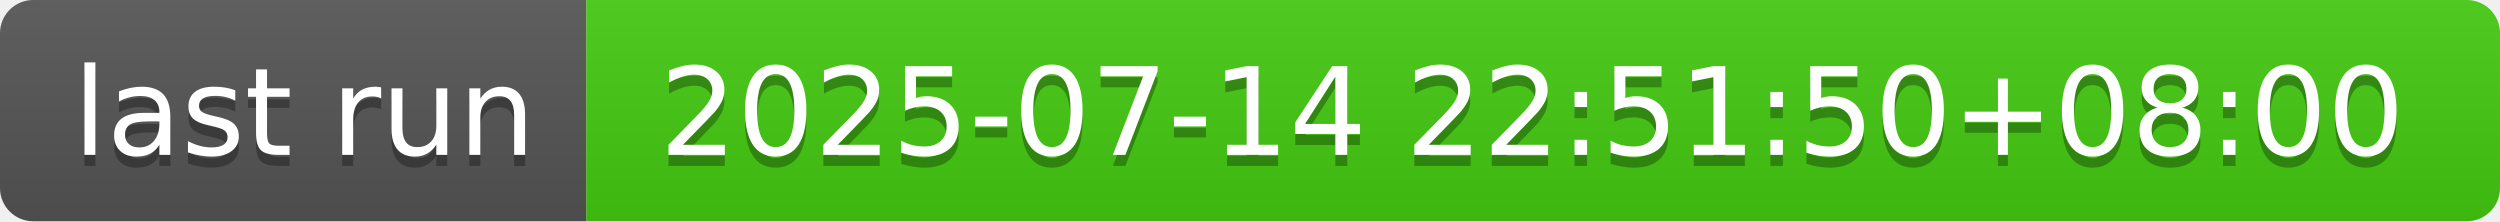
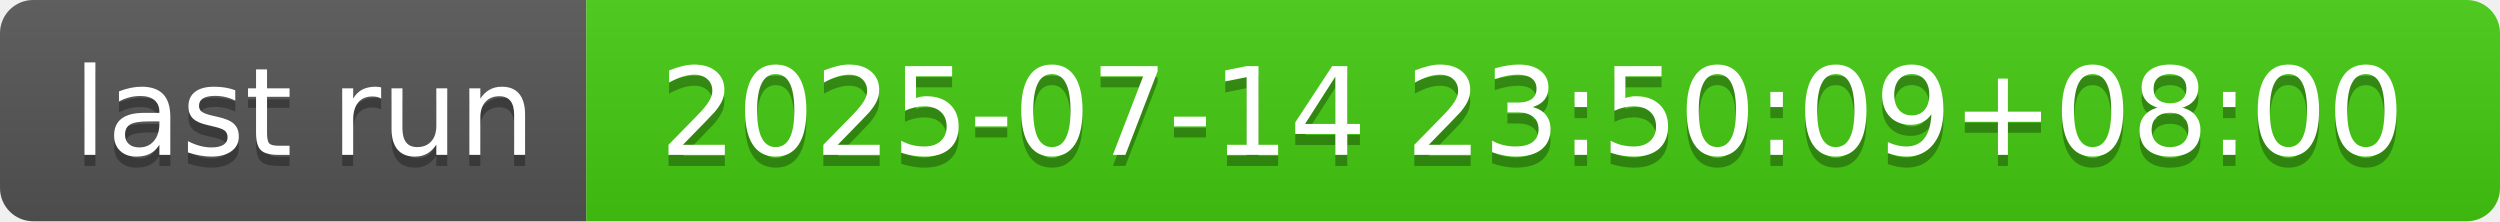
- <svg xmlns="http://www.w3.org/2000/svg" width="226" height="20" role="img" aria-label="last run: 2025-07-14 22:51:50+08:00">
+ <svg xmlns="http://www.w3.org/2000/svg" width="226" height="20" role="img" aria-label="last run: 2025-07-14 23:50:09+08:00">
  <linearGradient id="s" x2="0" y2="100%">
    <stop offset="0" stop-color="#bbb" stop-opacity=".1" />
    <stop offset="1" stop-opacity=".1" />
  </linearGradient>
  <clipPath id="r">
    <rect width="226" height="20" rx="3" fill="#fff" />
  </clipPath>
  <g clip-path="url(#r)">
    <rect width="53" height="20" fill="#555" />
    <rect x="53" width="173" height="20" fill="#4c1" />
    <rect width="226" height="20" fill="url(#s)" />
  </g>
  <g fill="#fff" text-anchor="middle" font-family="Verdana,Geneva,DejaVu Sans,sans-serif" text-rendering="geometricPrecision" font-size="110">
    <text aria-hidden="true" x="275" y="150" fill="#010101" fill-opacity=".3" transform="scale(.1)" textLength="430">last run</text>
    <text x="275" y="140" transform="scale(.1)" fill="#fff" textLength="430">last run</text>
-     <text aria-hidden="true" x="1385" y="150" fill="#010101" fill-opacity=".3" transform="scale(.1)" textLength="1630">2025-07-14 22:51:50+08:00</text>
-     <text x="1385" y="140" transform="scale(.1)" fill="#fff" textLength="1630">2025-07-14 22:51:50+08:00</text>
+     <text aria-hidden="true" x="1385" y="150" fill="#010101" fill-opacity=".3" transform="scale(.1)" textLength="1630">2025-07-14 23:50:09+08:00</text>
+     <text x="1385" y="140" transform="scale(.1)" fill="#fff" textLength="1630">2025-07-14 23:50:09+08:00</text>
  </g>
</svg>
